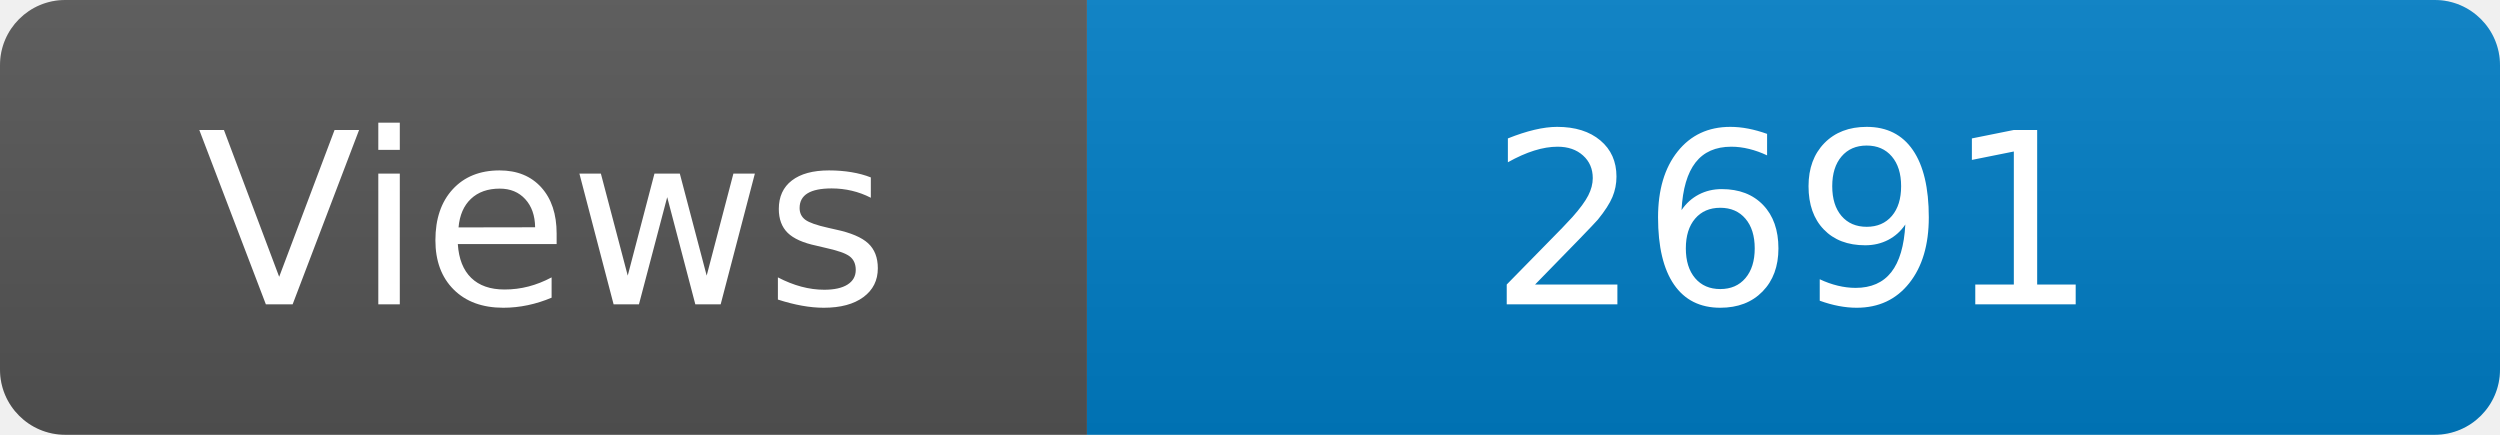
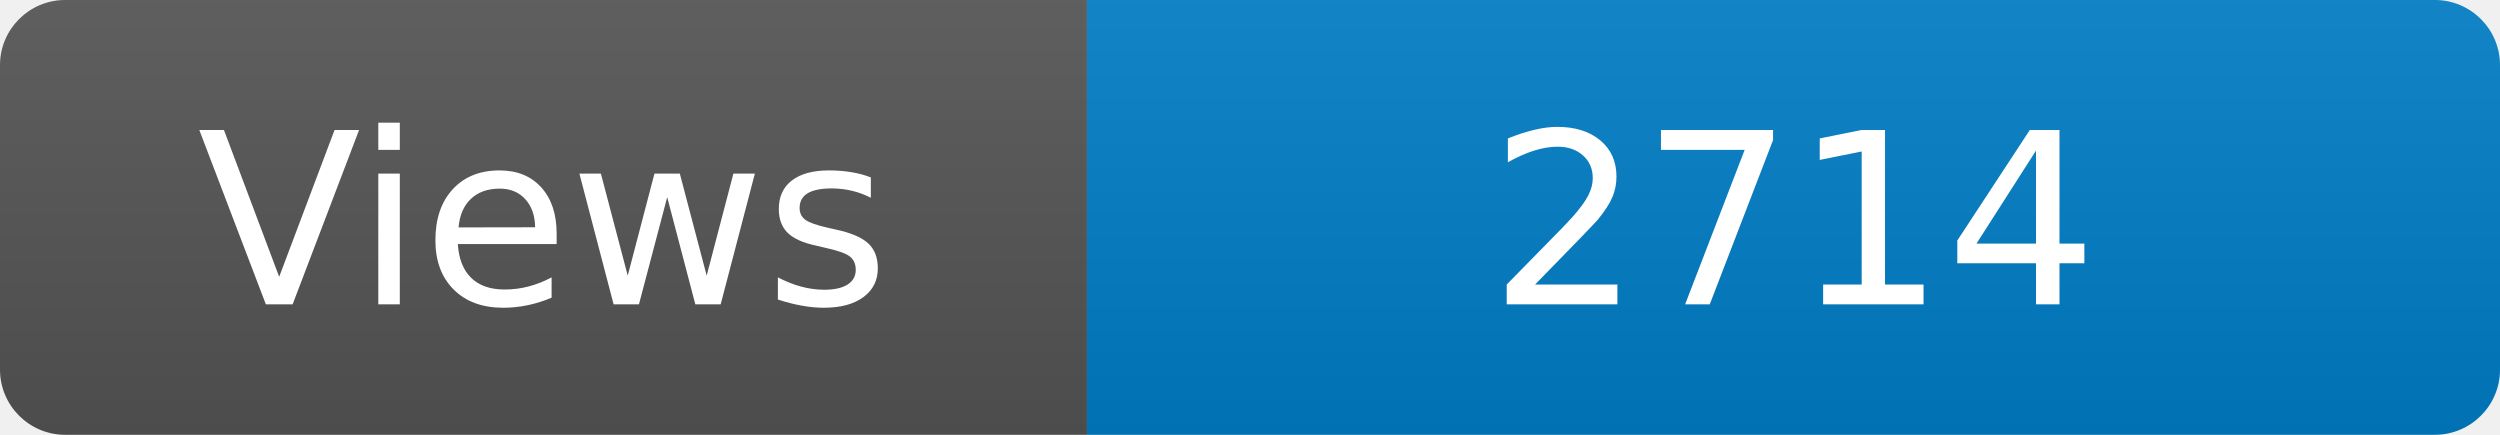
<svg xmlns="http://www.w3.org/2000/svg" width="115" height="20" role="img" aria-label="Maintained?: yes">
  <linearGradient id="s" x2="0" y2="100%">
    <stop offset="0" stop-color="#bbb" stop-opacity=".1" />
    <stop offset="1" stop-opacity=".1" />
  </linearGradient>
  <clipPath id="r">
    <rect width="115" height="20" rx="3" fill="#fff" />
  </clipPath>
  <g clip-path="url(#r)">
    <rect width="50" height="20" fill="#555" />
    <rect x="50" width="160" height="20" fill="#007ec6" />
    <rect width="115" height="20" fill="url(#s)" />
  </g>
  <g fill="#fff" text-anchor="middle" font-family="Verdana,Geneva,DejaVu Sans,sans-serif" font-size="110">
    <text x="250" y="140" transform="scale(.1)" fill="#fff">Views</text>
-     <text x="825" y="140" transform="scale(.1)" fill="#fff">2691</text>
+     <text x="825" y="140" transform="scale(.1)" fill="#fff">2714</text>
  </g>
</svg>
